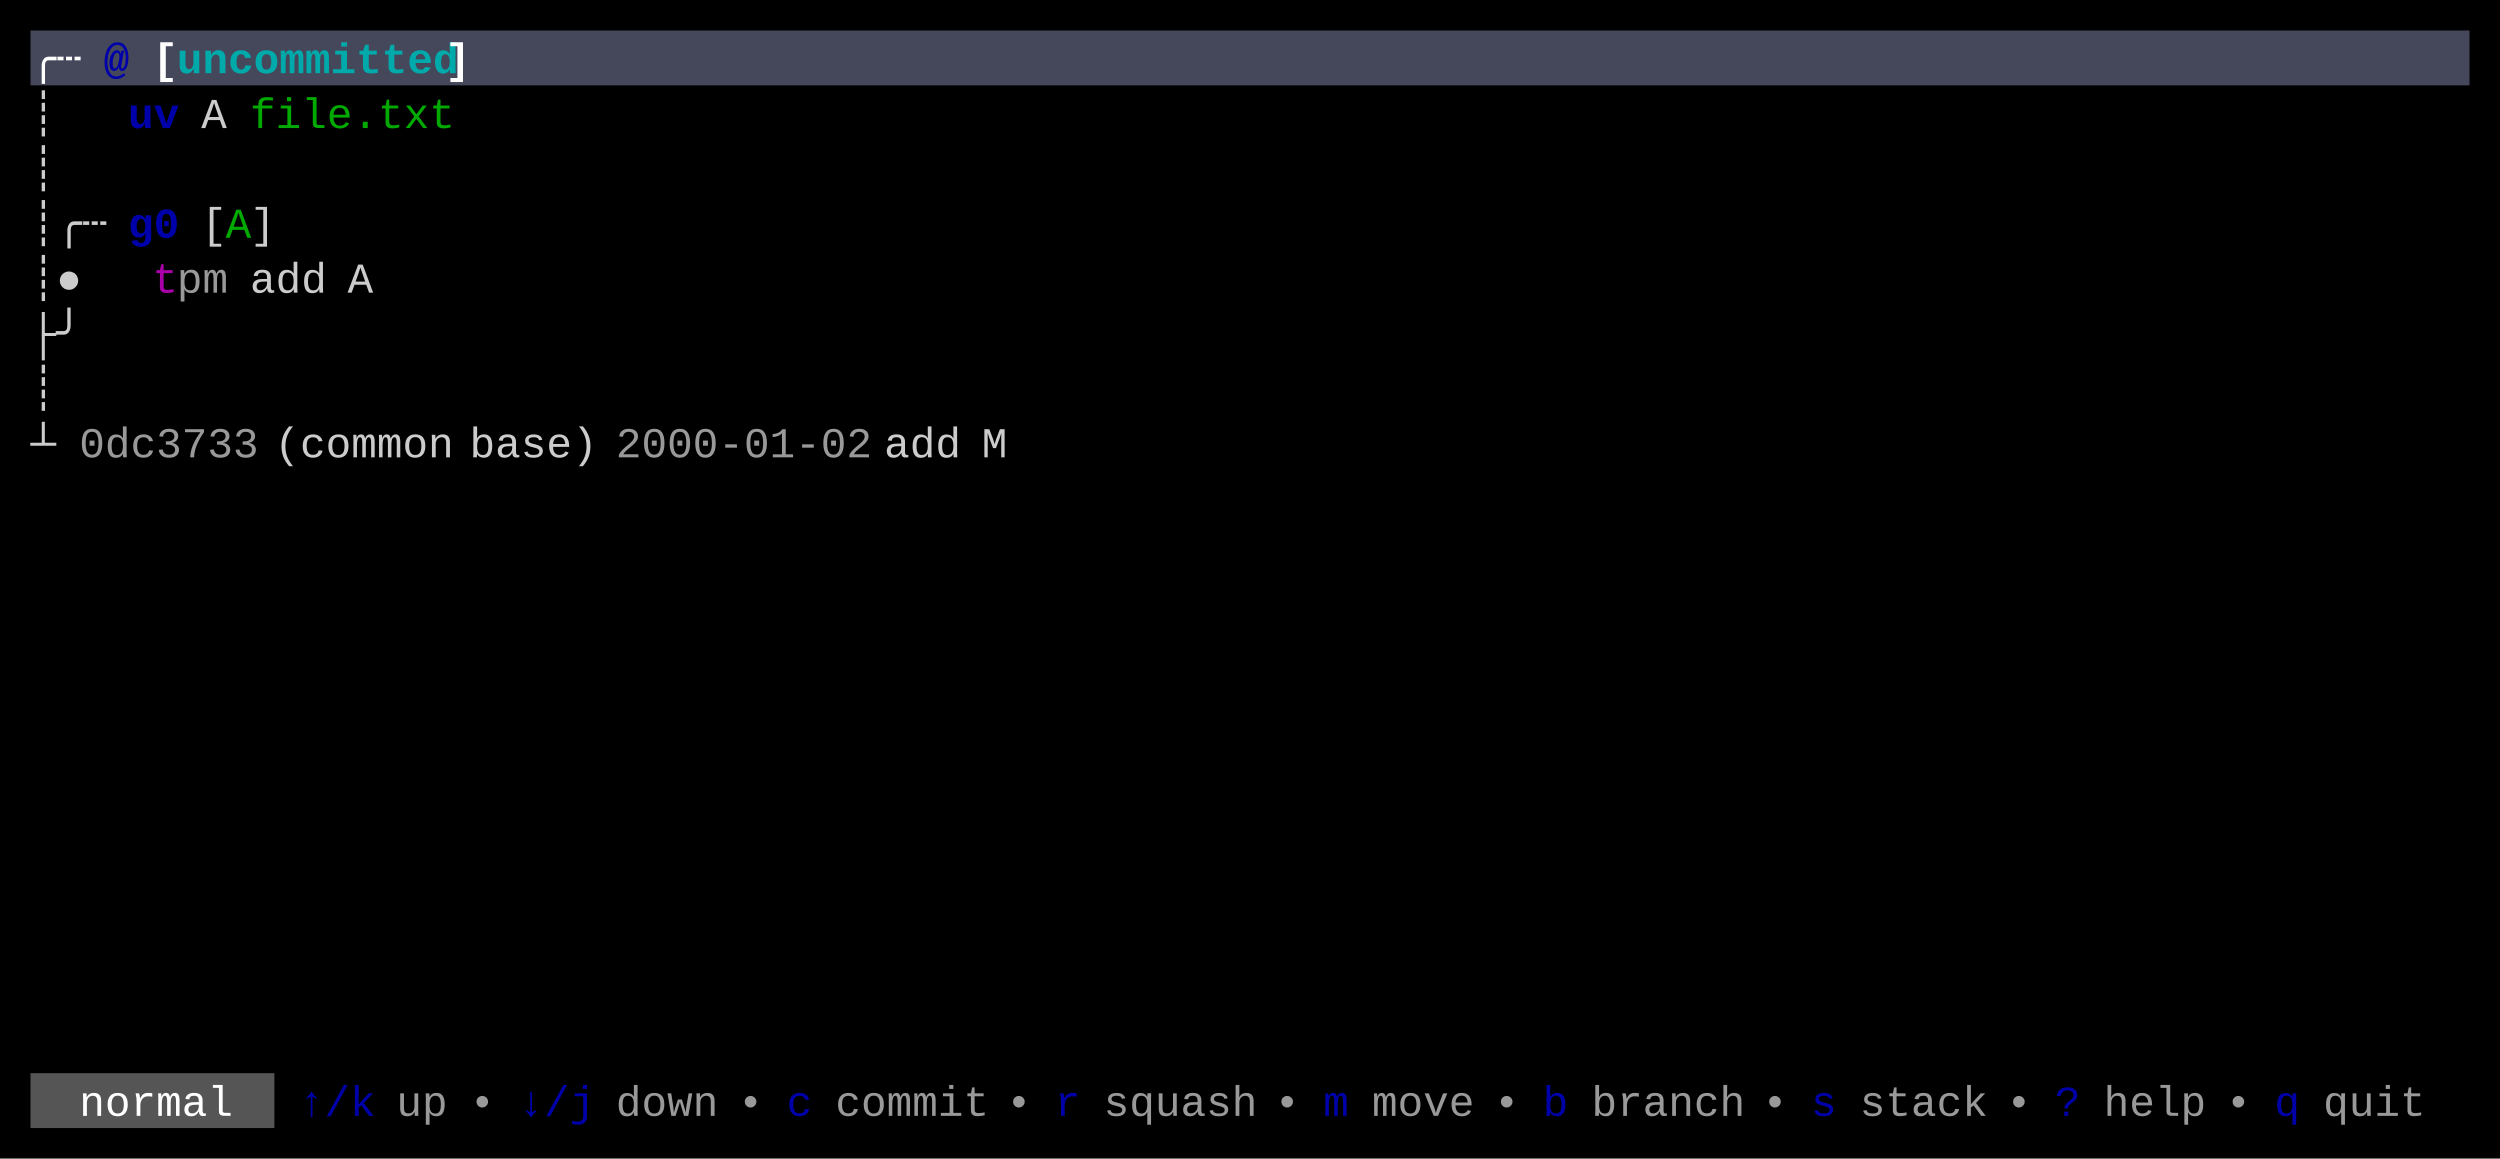
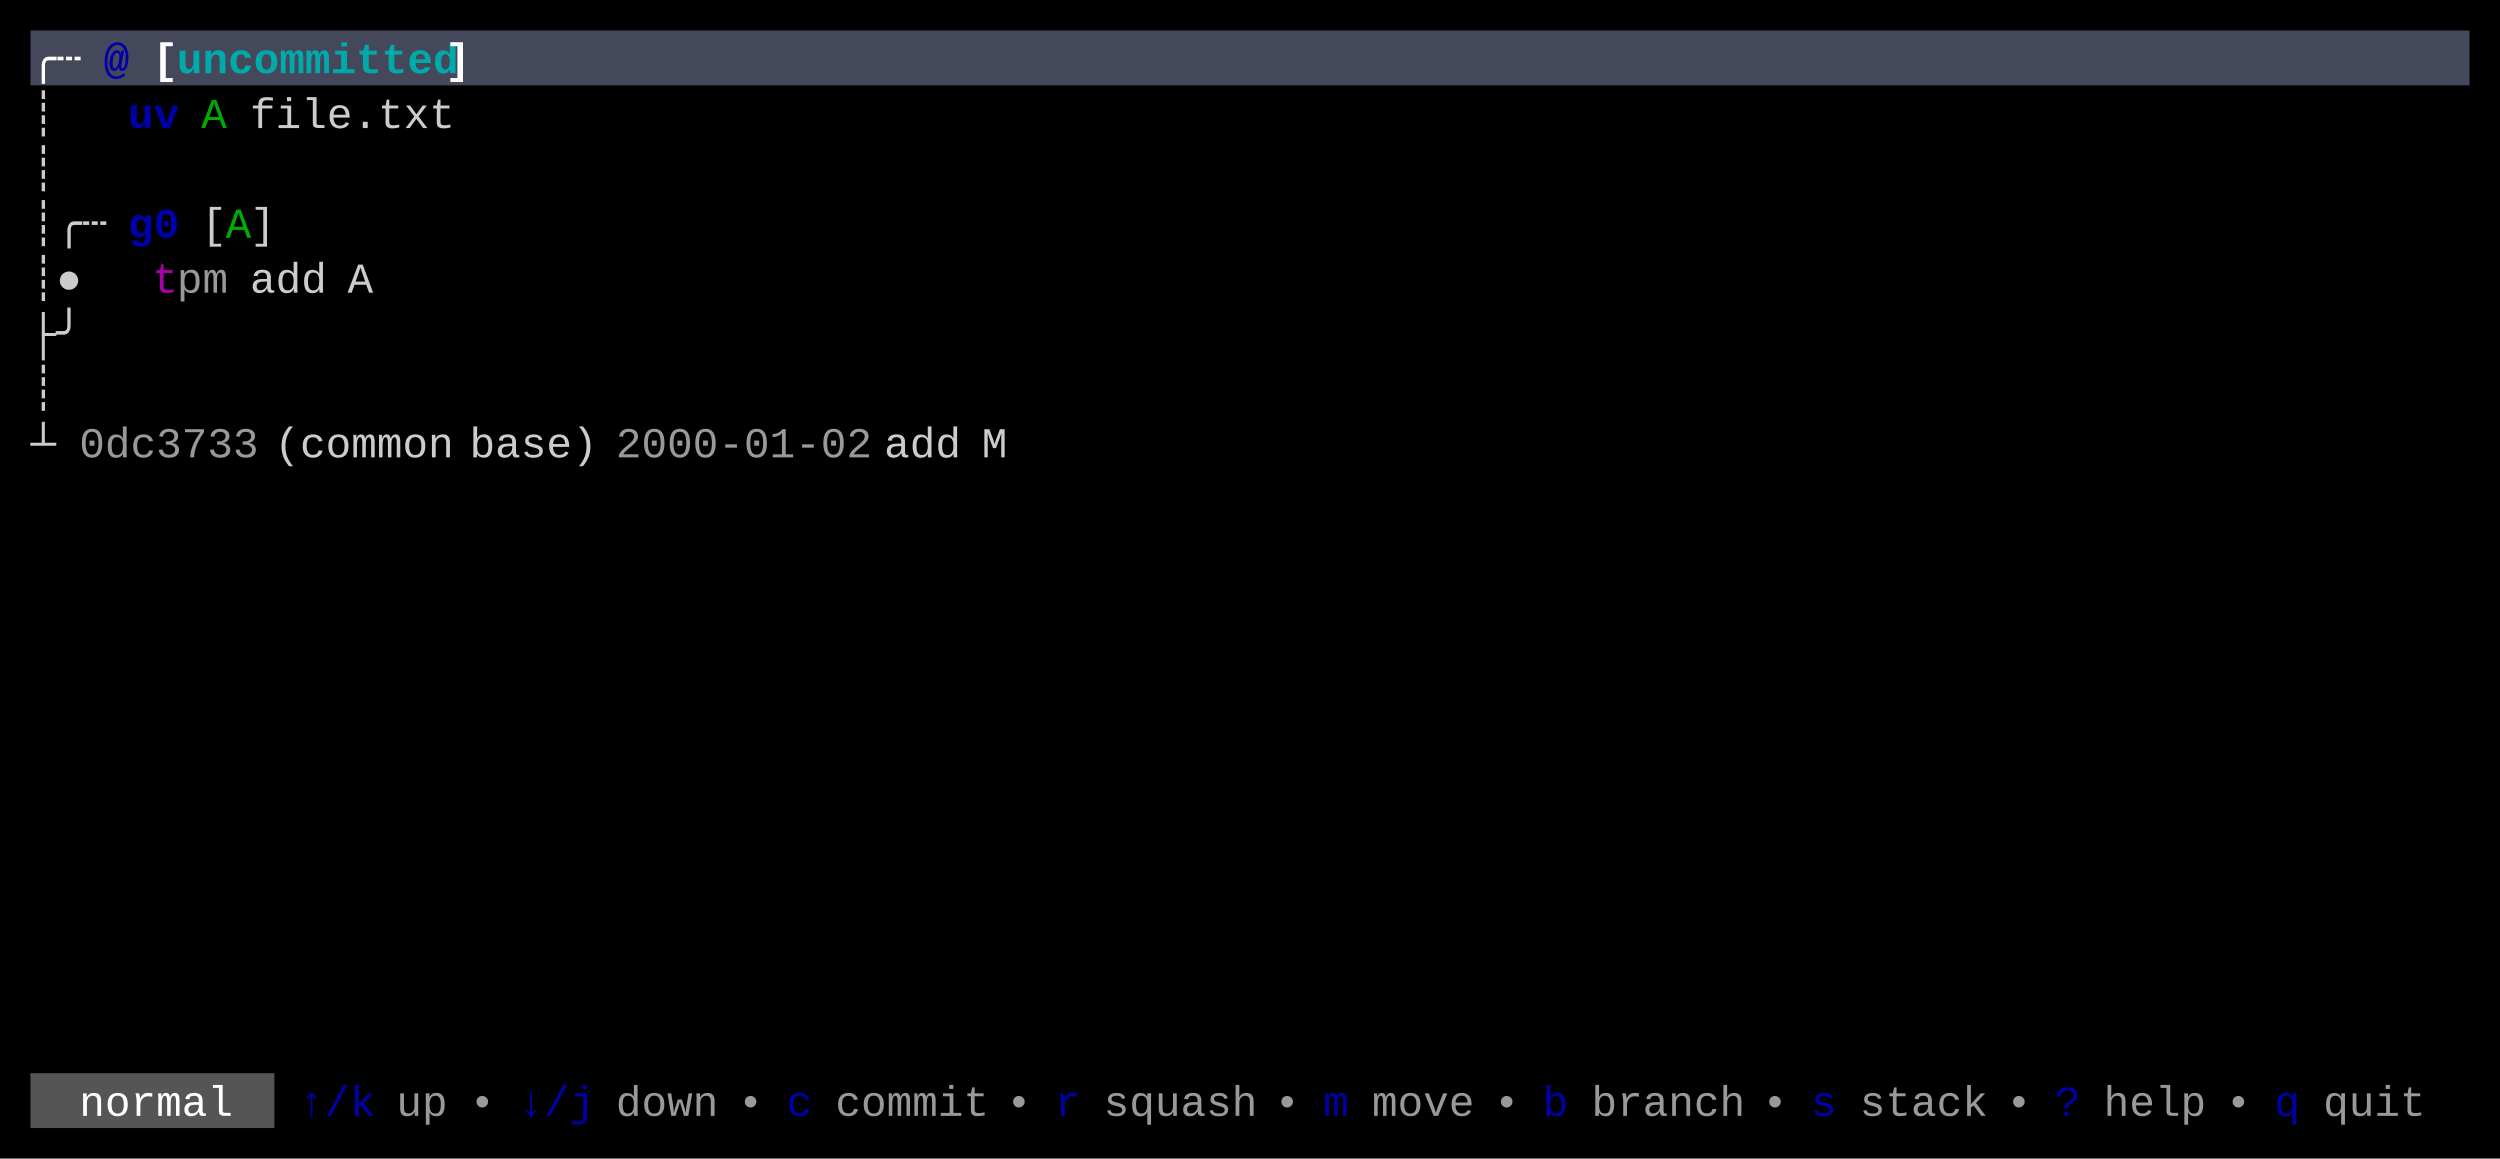
<svg xmlns="http://www.w3.org/2000/svg" width="820" height="380" viewBox="0 0 820 380">
  <rect x="0" y="0" width="820" height="380" fill="#000000" />
  <rect x="10" y="10" width="800" height="18" fill="#45475A" />
  <rect x="10" y="352" width="80" height="18" fill="#555555" />
  <g font-family="Menlo, Monaco, 'Courier New', monospace" font-size="14" xml:space="preserve">
    <text x="10 18" y="24" style="fill:#FFFFFF;font-weight:bold;">╭┄</text>
    <text x="34" y="24" style="fill:#0000AA;font-weight:bold;">@</text>
    <text x="50" y="24" style="fill:#FFFFFF;font-weight:bold;">[</text>
    <text x="58 66 74 82 90 98 106 114 122 130 138" y="24" style="fill:#00AAAA;font-weight:bold;">uncommitted</text>
    <text x="146" y="24" style="fill:#FFFFFF;font-weight:bold;">]</text>
    <text x="10" y="42" style="fill:#CCCCCC;">┊</text>
    <text x="42 50" y="42" style="fill:#0000AA;font-weight:bold;">uv</text>
-     <text x="66" y="42" style="fill:#CCCCCC;">A</text>
-     <text x="82 90 98 106 114 122 130 138" y="42" style="fill:#00AA00;">file.txt</text>
+     <text x="66" y="42" style="fill:#00AA00;">A</text>
+     <text x="82 90 98 106 114 122 130 138" y="42" style="fill:#CCCCCC;">file.txt</text>
    <text x="10" y="60" style="fill:#CCCCCC;">┊</text>
    <text x="10 18 26" y="78" style="fill:#CCCCCC;">┊╭┄</text>
    <text x="42 50" y="78" style="fill:#0000AA;font-weight:bold;">g0</text>
    <text x="66" y="78" style="fill:#CCCCCC;">[</text>
    <text x="74" y="78" style="fill:#00AA00;">A</text>
    <text x="82" y="78" style="fill:#CCCCCC;">]</text>
    <text x="10 18" y="96" style="fill:#CCCCCC;">┊●</text>
    <text x="50" y="96" style="fill:#AA00AA;">t</text>
    <text x="58 66" y="96" style="fill:#CCCCCC;opacity:0.75;">pm</text>
    <text x="82 90 98" y="96" style="fill:#CCCCCC;">add</text>
    <text x="114" y="96" style="fill:#CCCCCC;">A</text>
    <text x="10 18" y="114" style="fill:#CCCCCC;">├╯</text>
    <text x="10" y="132" style="fill:#CCCCCC;">┊</text>
    <text x="10" y="150" style="fill:#CCCCCC;">┴</text>
    <text x="26 34 42 50 58 66 74" y="150" style="fill:#CCCCCC;opacity:0.75;">0dc3733</text>
    <text x="90 98 106 114 122 130 138" y="150" style="fill:#CCCCCC;">(common</text>
    <text x="154 162 170 178 186" y="150" style="fill:#CCCCCC;">base)</text>
    <text x="202 210 218 226 234 242 250 258 266 274" y="150" style="fill:#CCCCCC;opacity:0.75;">2000-01-02</text>
    <text x="290 298 306" y="150" style="fill:#CCCCCC;">add</text>
    <text x="322" y="150" style="fill:#CCCCCC;">M</text>
    <text x="26 34 42 50 58 66" y="366" style="fill:#FFFFFF;">normal</text>
    <text x="98 106 114" y="366" style="fill:#0000AA;">↑/k</text>
    <text x="130 138" y="366" style="fill:#CCCCCC;opacity:0.75;">up</text>
    <text x="154" y="366" style="fill:#CCCCCC;opacity:0.75;">•</text>
    <text x="170 178 186" y="366" style="fill:#0000AA;">↓/j</text>
    <text x="202 210 218 226" y="366" style="fill:#CCCCCC;opacity:0.75;">down</text>
    <text x="242" y="366" style="fill:#CCCCCC;opacity:0.75;">•</text>
    <text x="258" y="366" style="fill:#0000AA;">c</text>
    <text x="274 282 290 298 306 314" y="366" style="fill:#CCCCCC;opacity:0.75;">commit</text>
    <text x="330" y="366" style="fill:#CCCCCC;opacity:0.75;">•</text>
    <text x="346" y="366" style="fill:#0000AA;">r</text>
    <text x="362 370 378 386 394 402" y="366" style="fill:#CCCCCC;opacity:0.75;">squash</text>
    <text x="418" y="366" style="fill:#CCCCCC;opacity:0.75;">•</text>
    <text x="434" y="366" style="fill:#0000AA;">m</text>
    <text x="450 458 466 474" y="366" style="fill:#CCCCCC;opacity:0.75;">move</text>
    <text x="490" y="366" style="fill:#CCCCCC;opacity:0.75;">•</text>
    <text x="506" y="366" style="fill:#0000AA;">b</text>
    <text x="522 530 538 546 554 562" y="366" style="fill:#CCCCCC;opacity:0.75;">branch</text>
    <text x="578" y="366" style="fill:#CCCCCC;opacity:0.75;">•</text>
    <text x="594" y="366" style="fill:#0000AA;">s</text>
    <text x="610 618 626 634 642" y="366" style="fill:#CCCCCC;opacity:0.75;">stack</text>
    <text x="658" y="366" style="fill:#CCCCCC;opacity:0.75;">•</text>
    <text x="674" y="366" style="fill:#0000AA;">?</text>
    <text x="690 698 706 714" y="366" style="fill:#CCCCCC;opacity:0.75;">help</text>
    <text x="730" y="366" style="fill:#CCCCCC;opacity:0.75;">•</text>
    <text x="746" y="366" style="fill:#0000AA;">q</text>
    <text x="762 770 778 786" y="366" style="fill:#CCCCCC;opacity:0.75;">quit</text>
  </g>
</svg>
